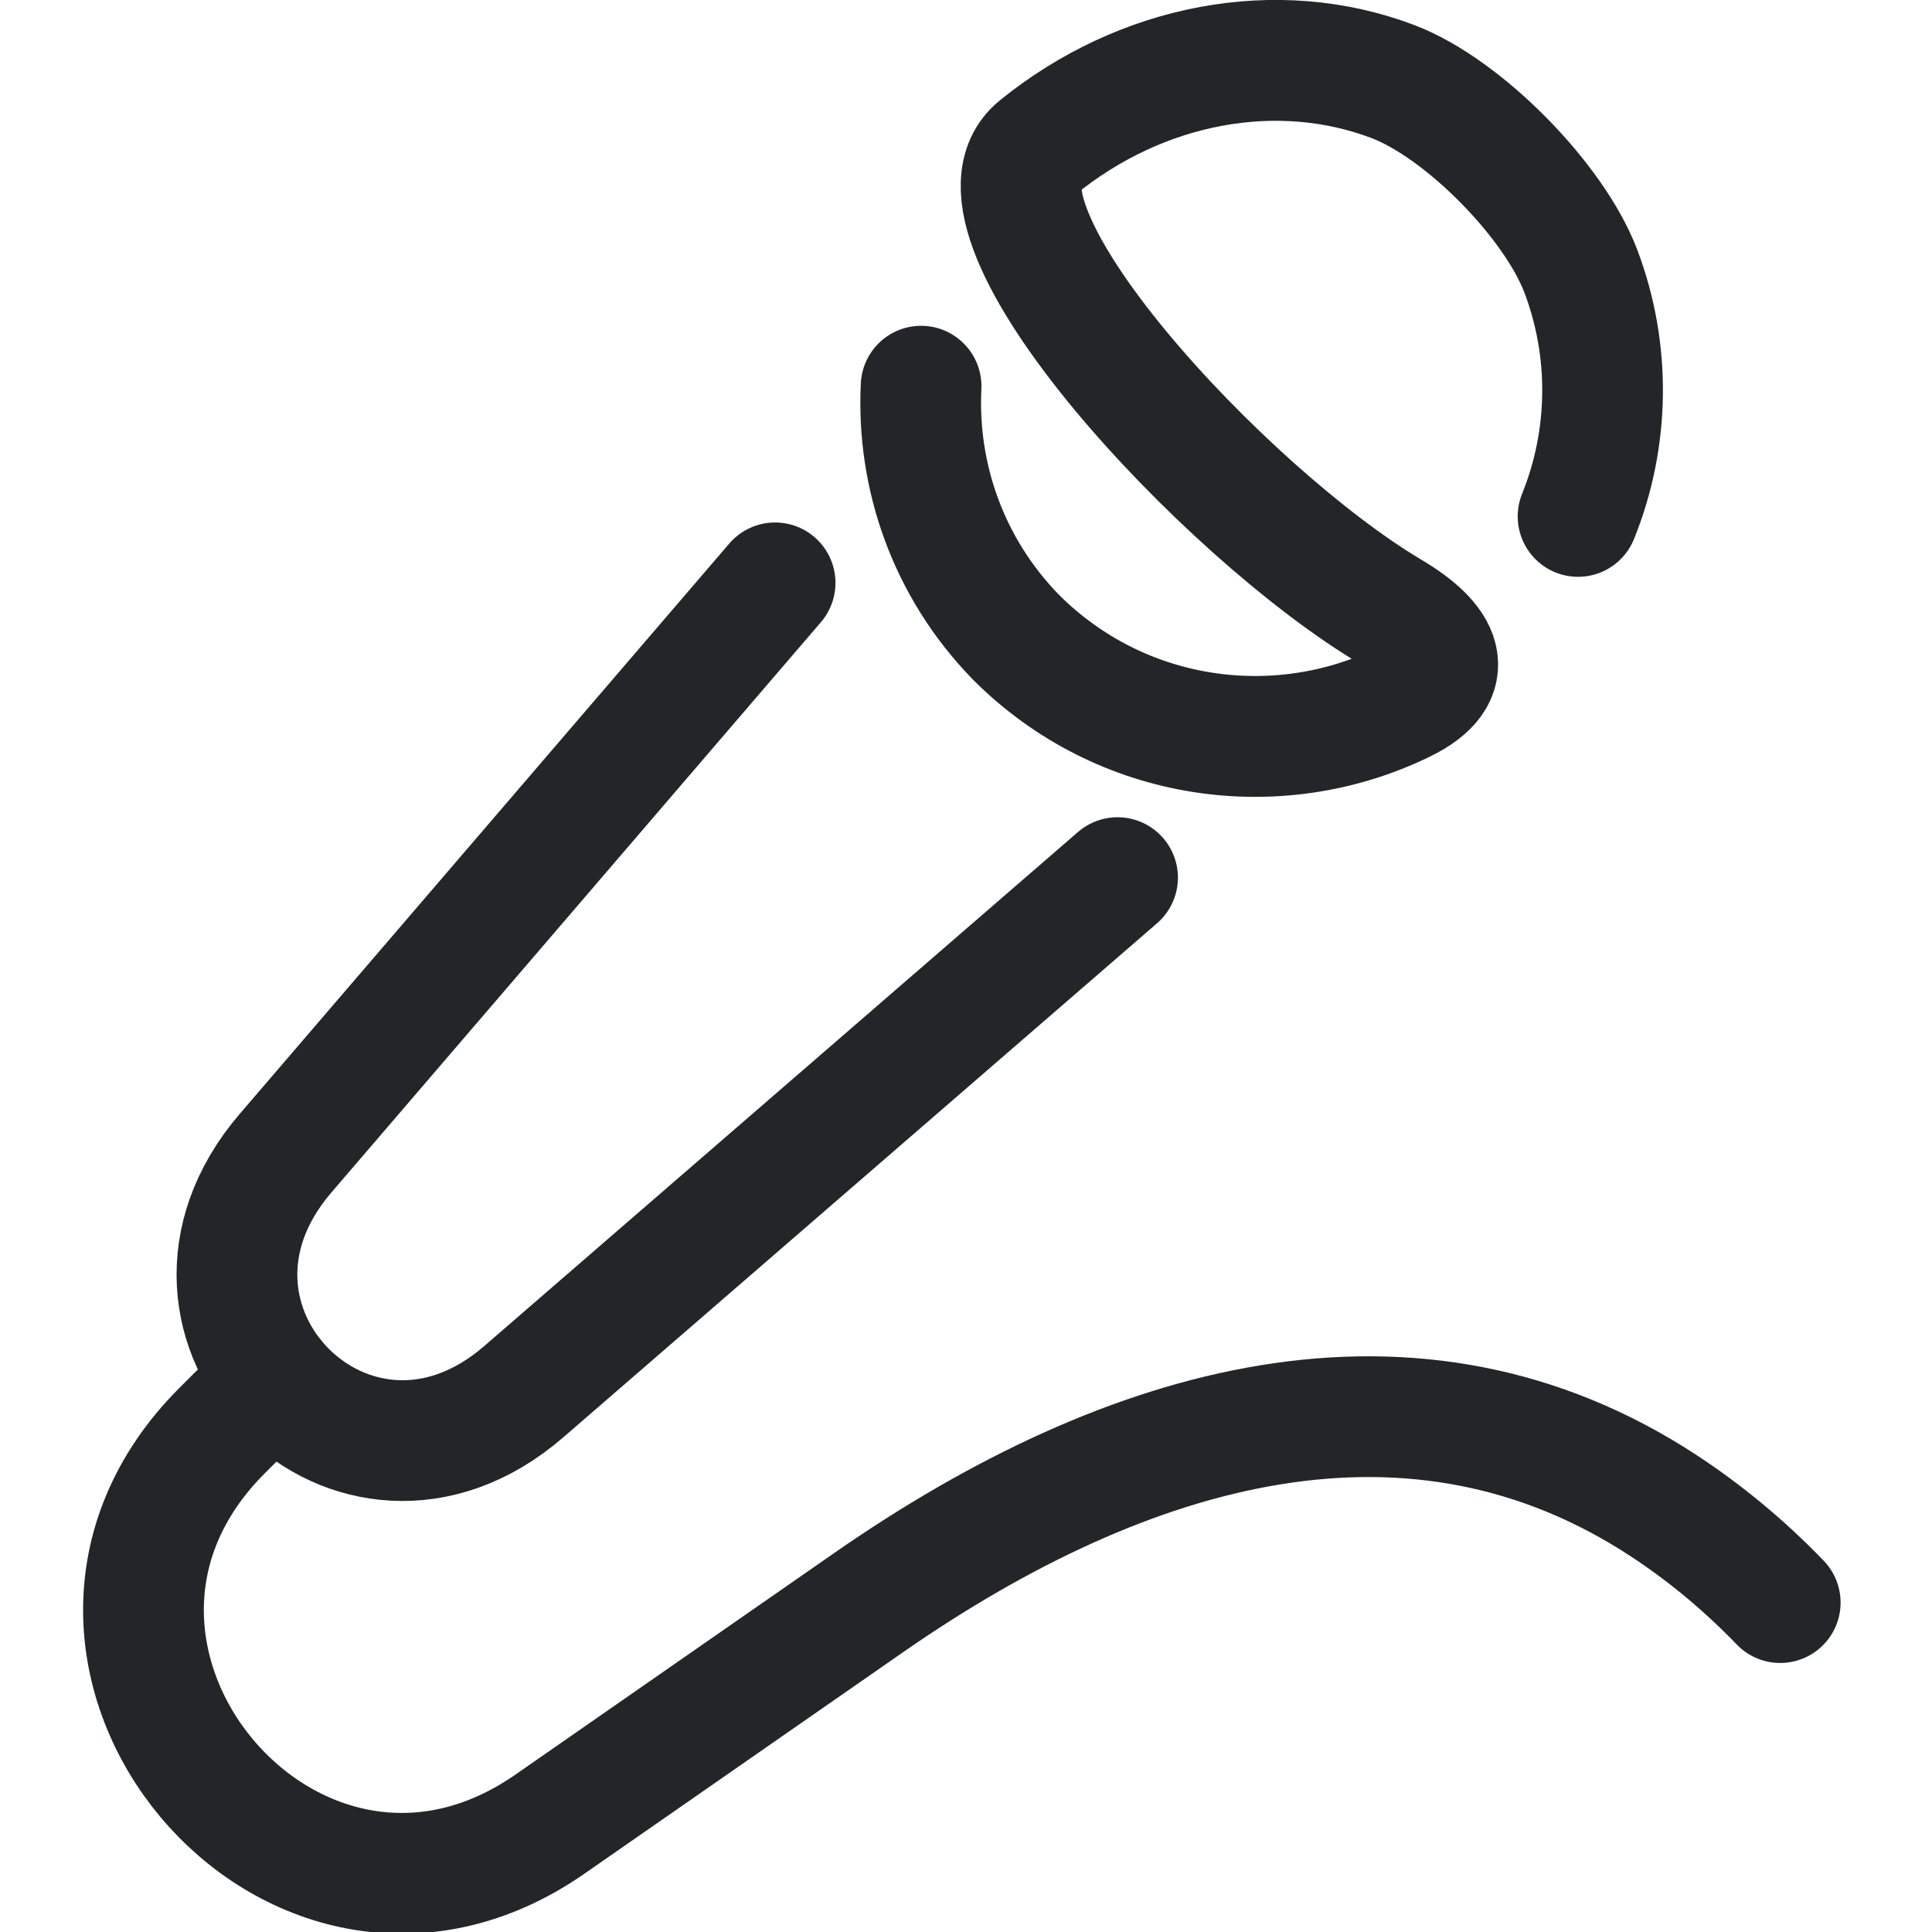
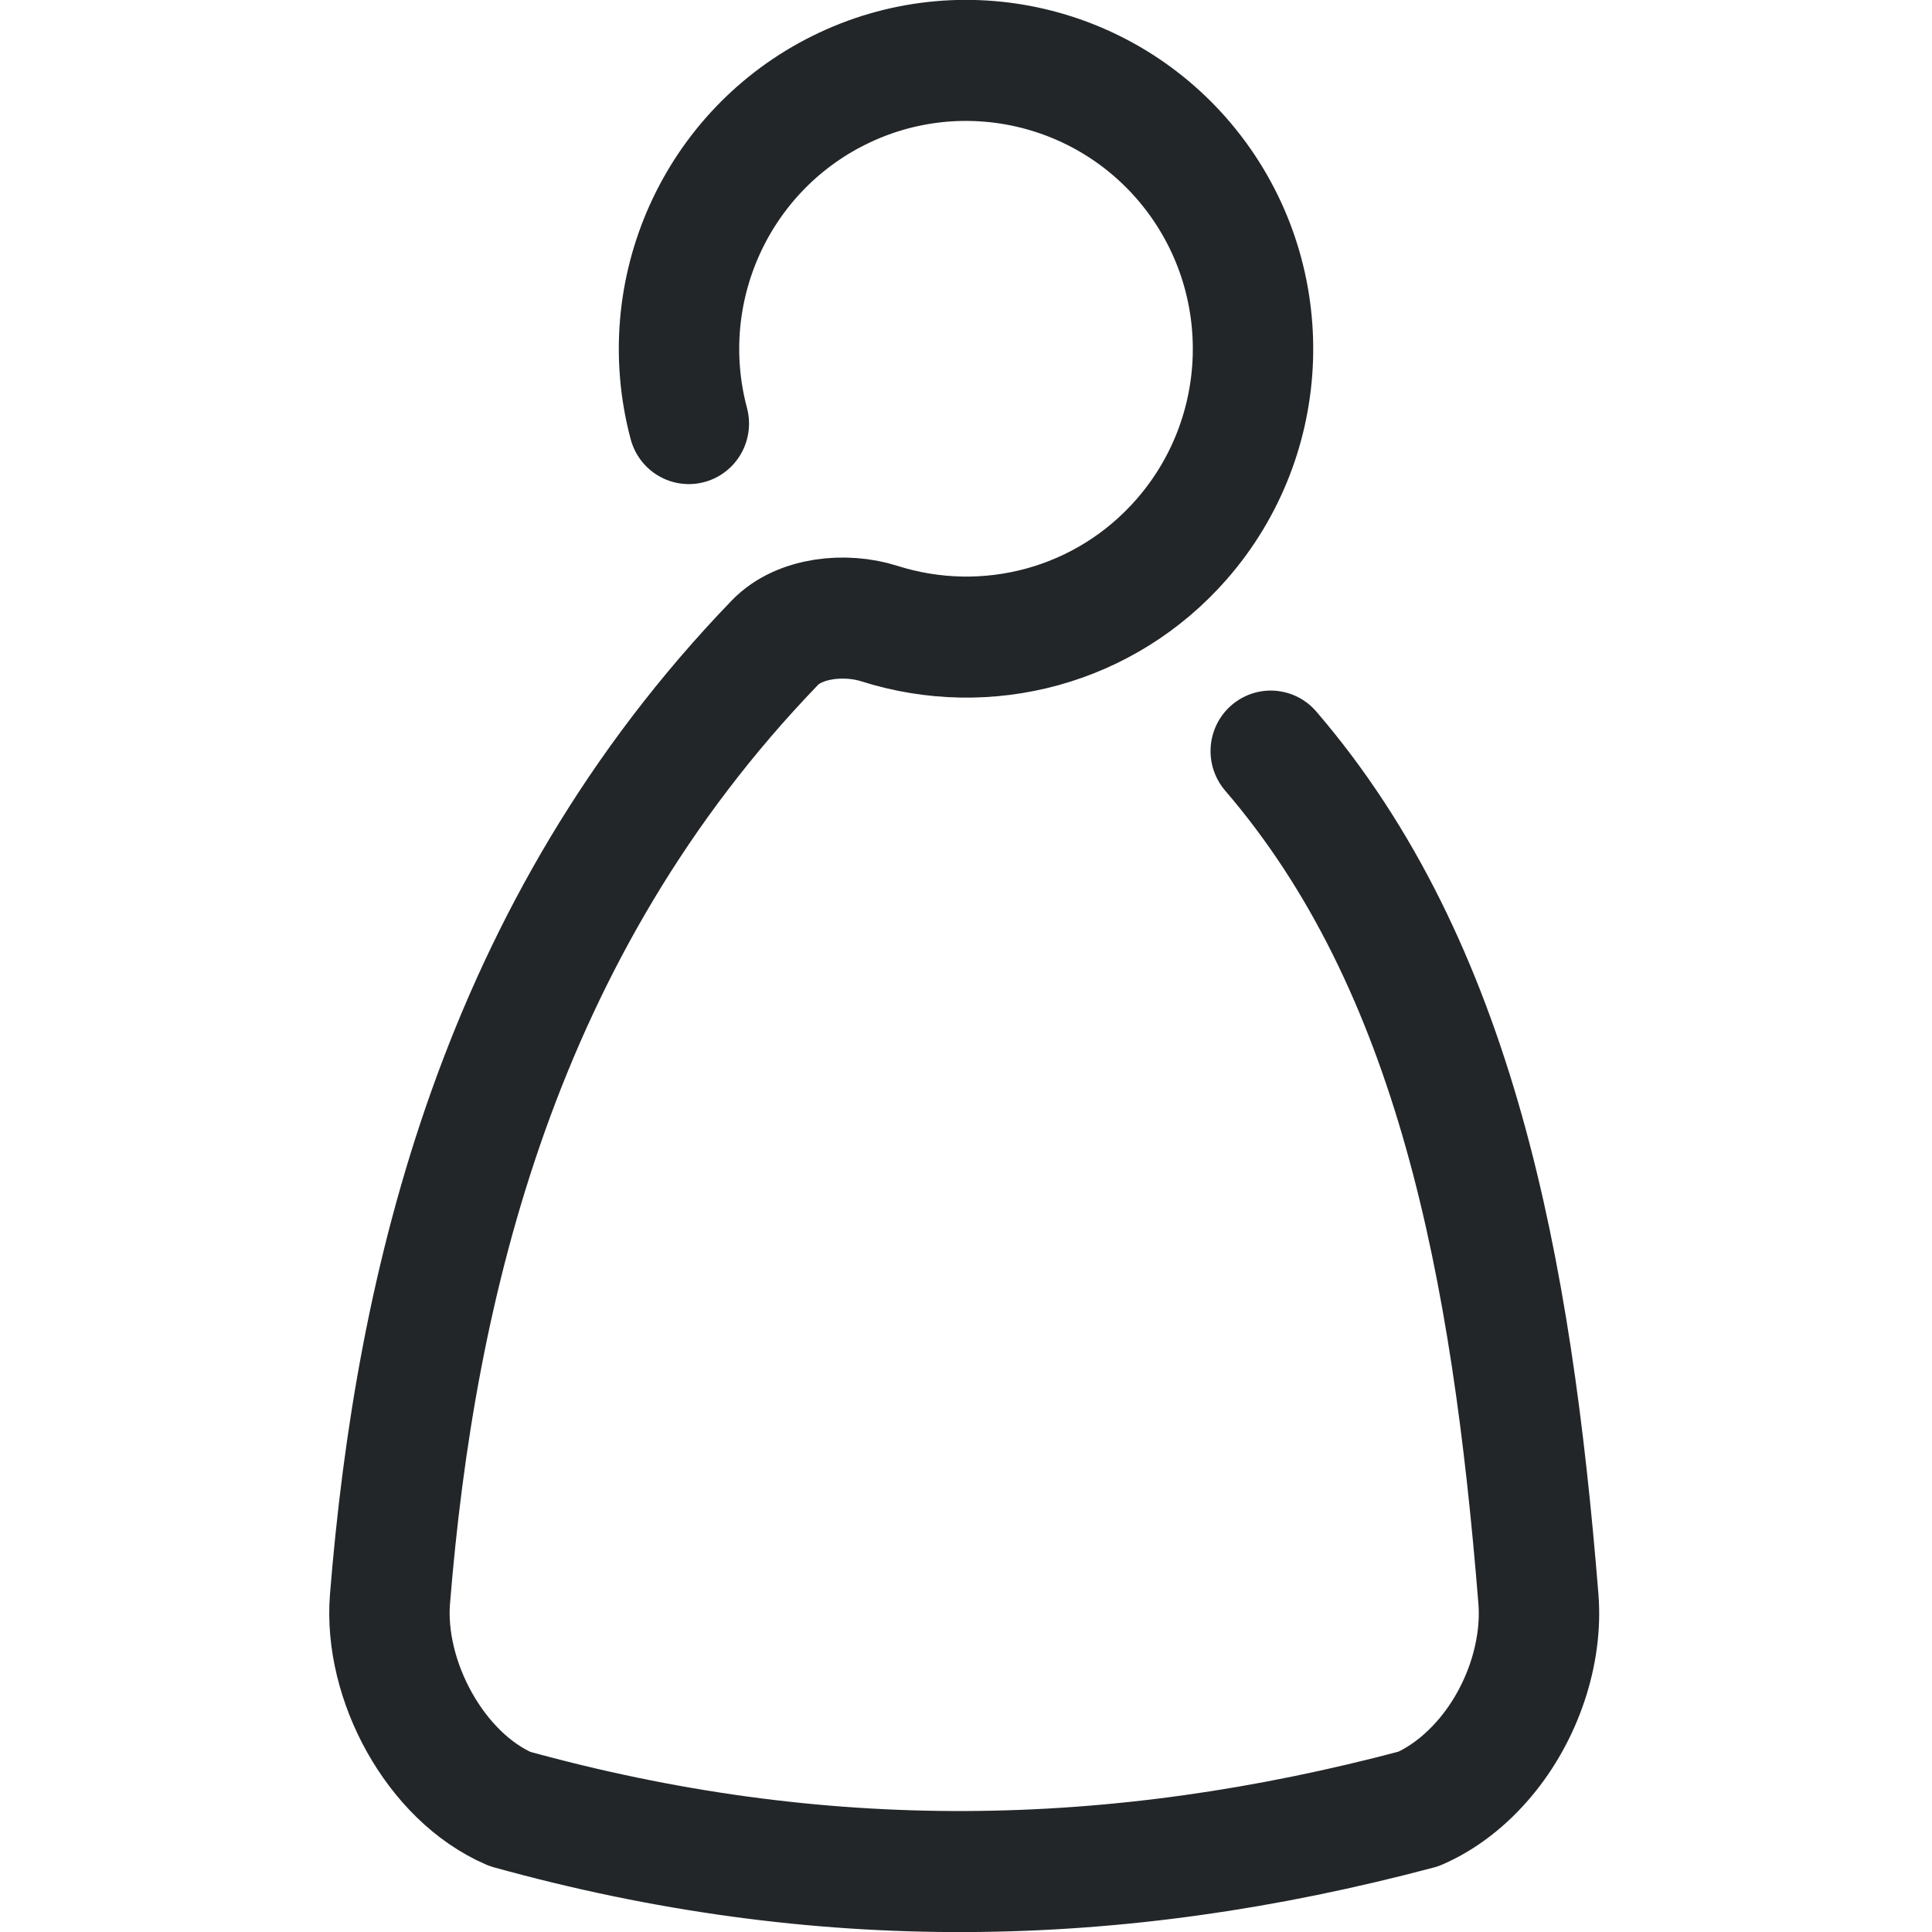
- <svg xmlns="http://www.w3.org/2000/svg" class="ColorScheme-Text" width="16" height="16" version="1.1" viewBox="0 0 16 16">
-   <defs>
-     <style type="text/css">.ColorScheme-Text { color:#232629; }</style>
-     <style id="current-color-scheme" type="text/css">.ColorScheme-Text { color:#232629; }
- .ColorScheme-Highlight { color:#3daee9; }</style>
+ <svg xmlns="http://www.w3.org/2000/svg" class="ColorScheme-Text" width="16" height="16" version="1.1" viewBox="0 0 16 16" id="svg2">
+   <defs id="defs1">
+     <style id="current-color-scheme" type="text/css">.ColorScheme-Text { color:#232629; }</style>
  </defs>
-   <path d="m2.271 11.416-.434.434c-1.834 1.837.586 4.738 2.717 3.257l2.64-1.835c2.16-1.501 4.519-2.159 6.589-.799.339.223.661.489.96.799" stroke-width="1.25" style="fill:none;stroke-linecap:round;stroke-linejoin:round;stroke-width:1" class="ColorScheme-Text" stroke="currentColor" />
-   <path transform="matrix(.55738 .55819 -.55738 .55819 4.9193 -9.6141)" d="m19.753 5.132c-.345-.816-.99-1.476-1.799-1.84-.722-.324-2.078-.335-2.8-.011-1.188.534-2.006 1.732-2.152 3.127-.123 1.176 4.111 1.324 6.064.824.602-.154.98-.039.77.573-.48 1.396-1.804 2.399-3.362 2.399-1.02-.012-1.933-.457-2.567-1.157" style="fill:none;stroke-linecap:round;stroke-linejoin:round;stroke-width:1.268" class="ColorScheme-Text" stroke="currentColor" />
-   <path d="m9.255 7.268-4.917 4.257c-1.407 1.218-3.185-.563-1.973-1.975l4.054-4.723" style="fill:none;stroke-linecap:round;stroke-linejoin:round" class="ColorScheme-Text" stroke="currentColor" />
+   <path id="circle1" style="fill:none;stroke-width:1.604;stroke-linecap:round;stroke-linejoin:round;paint-order:stroke fill markers" class="ColorScheme-Text" d="m 10.787,8.812 c -0.472,-1.762 0.366,-3.611 2.002,-4.418 1.636,-0.807 3.613,-0.345 4.724,1.101 1.11,1.447 1.044,3.476 -0.159,4.848 -1.014,1.156 -2.597,1.572 -4.03,1.119 -0.449,-0.142 -1.063,-0.085 -1.391,0.254 -3.675,3.789 -4.789,8.506 -5.127,12.672 -0.087,1.078 0.603,2.355 1.596,2.782 4.122,1.137 8.047,1.075 12.106,0 0.334,-0.144 0.638,-0.384 0.889,-0.681 0.495,-0.585 0.765,-1.386 0.708,-2.101 C 21.75,20 21,16 18.539,13.152" transform="matrix(0.6216637,0,0,0.6249613,-1.001323,-1.99926)" stroke="currentColor" />
</svg>
